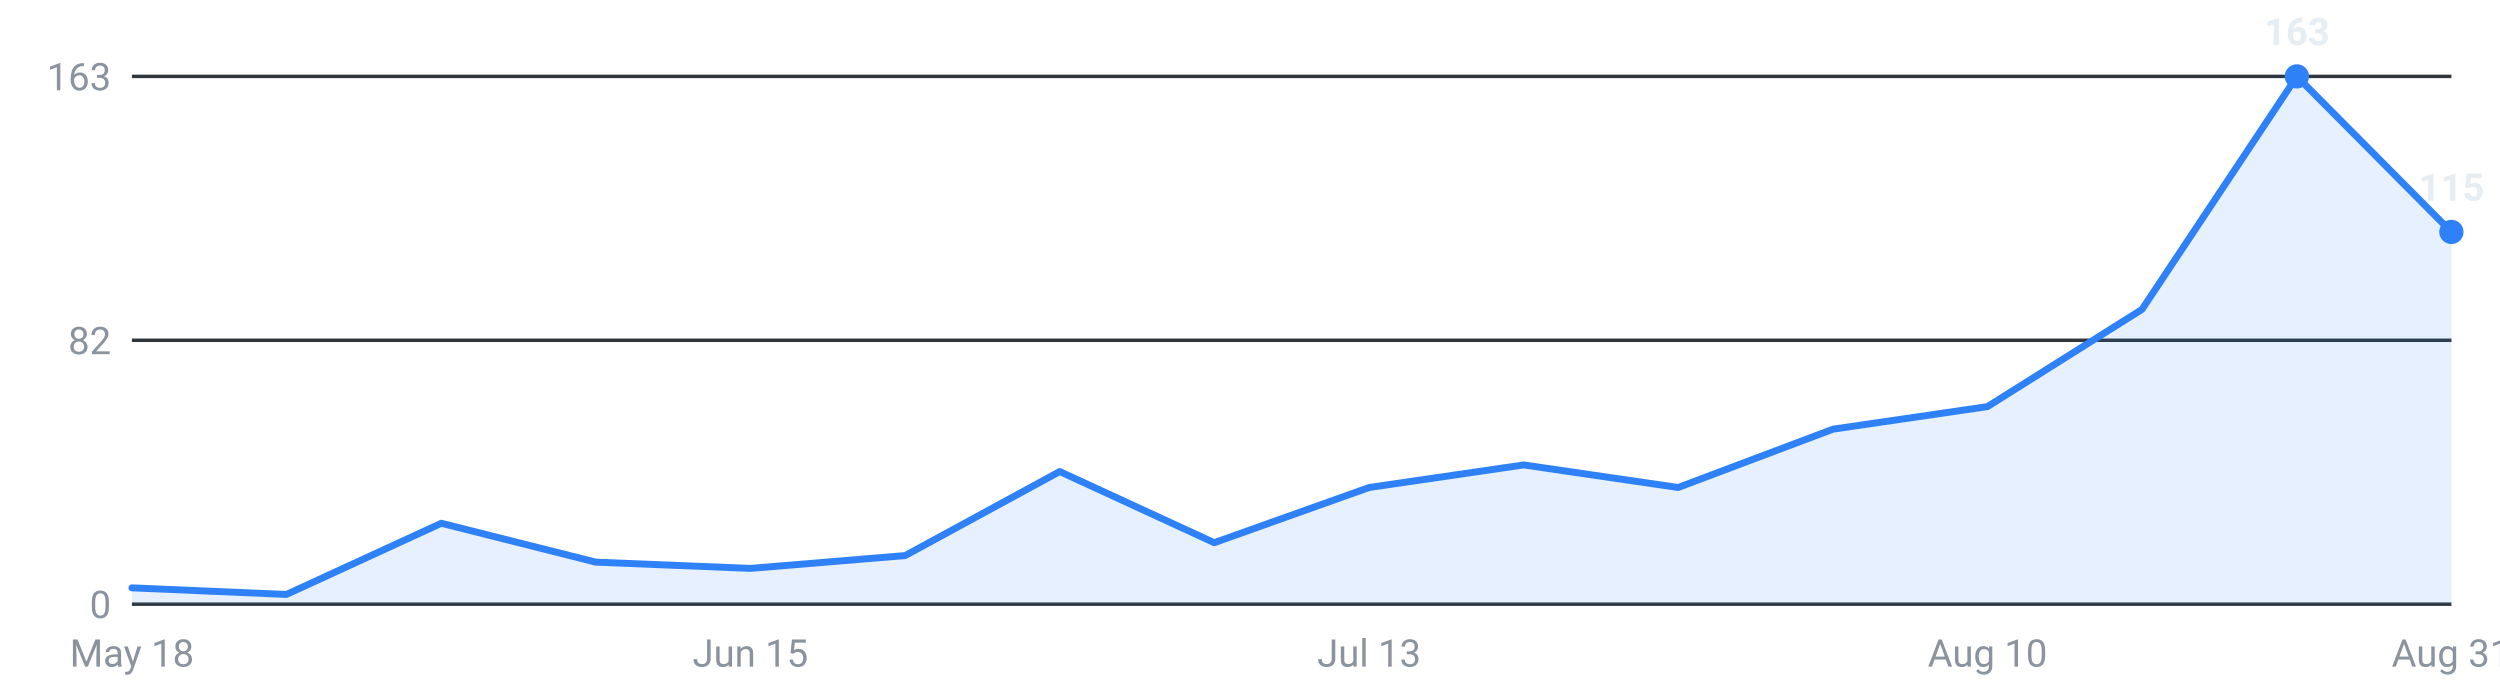
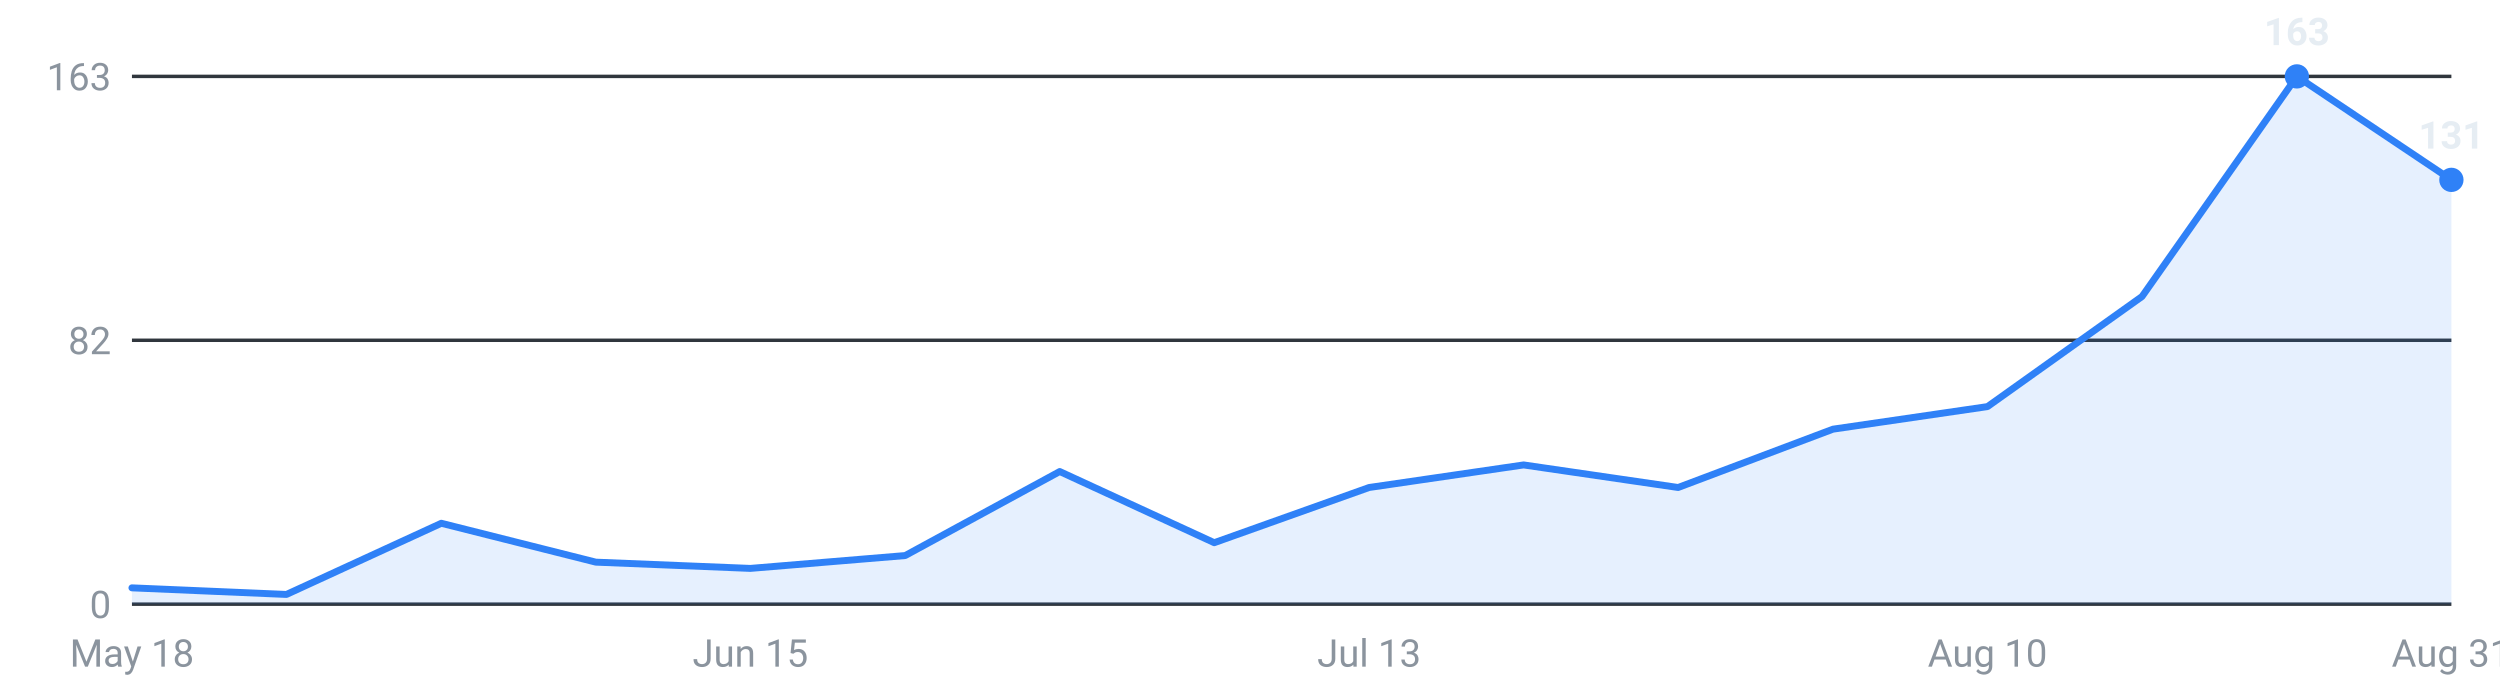
<svg xmlns="http://www.w3.org/2000/svg" viewBox="0 0 720 200" width="720" height="200" role="img" aria-label="Internships posted per week, last 16 weeks">
  <g font-family="-apple-system,Segoe UI,Roboto,sans-serif" font-size="11">
    <line x1="38" y1="174.0" x2="706" y2="174.0" stroke="#30363d" stroke-width="1" />
    <text x="32" y="178.0" text-anchor="end" fill="#8b949e">0</text>
    <line x1="38" y1="98.0" x2="706" y2="98.0" stroke="#30363d" stroke-width="1" />
    <text x="32" y="102.0" text-anchor="end" fill="#8b949e">82</text>
    <line x1="38" y1="22.0" x2="706" y2="22.0" stroke="#30363d" stroke-width="1" />
    <text x="32" y="26.0" text-anchor="end" fill="#8b949e">163</text>
-     <path d="M38.0,174 L38.0,169.3 L82.5,171.2 L127.1,150.7 L171.6,161.9 L216.1,163.7 L260.7,160.0 L305.2,135.8 L349.7,156.3 L394.3,140.4 L438.8,133.9 L483.3,140.4 L527.9,123.6 L572.4,117.1 L616.9,89.1 L661.5,22.0 L706.0,66.8 L706.0,174 Z" fill="#2f81f7" fill-opacity="0.12" />
-     <polyline points="38.0,169.3 82.5,171.2 127.1,150.7 171.6,161.9 216.1,163.7 260.7,160.0 305.2,135.8 349.7,156.3 394.3,140.4 438.8,133.9 483.3,140.4 527.9,123.6 572.4,117.1 616.9,89.1 661.5,22.0 706.0,66.8" fill="none" stroke="#2f81f7" stroke-width="2" stroke-linejoin="round" stroke-linecap="round" />
+     <path d="M38.0,174 L38.0,169.3 L82.5,171.2 L127.1,150.7 L171.6,161.9 L216.1,163.7 L260.7,160.0 L305.2,135.8 L349.7,156.3 L394.3,140.4 L438.8,133.9 L483.3,140.4 L527.9,123.6 L572.4,117.1 L616.9,85.4 L661.5,22.0 L706.0,51.8 L706.0,174 Z" fill="#2f81f7" fill-opacity="0.12" />
+     <polyline points="38.0,169.3 82.5,171.2 127.1,150.7 171.6,161.9 216.1,163.7 260.7,160.0 305.2,135.8 349.7,156.3 394.3,140.4 438.8,133.9 483.3,140.4 527.9,123.6 572.4,117.1 616.9,85.4 661.5,22.0 706.0,51.8" fill="none" stroke="#2f81f7" stroke-width="2" stroke-linejoin="round" stroke-linecap="round" />
    <circle cx="661.5" cy="22.0" r="3.5" fill="#2f81f7" />
    <text x="661.5" y="13.0" text-anchor="middle" fill="#e6edf3" font-weight="600">163</text>
-     <circle cx="706.0" cy="66.8" r="3.5" fill="#2f81f7" />
-     <text x="706.0" y="57.8" text-anchor="middle" fill="#e6edf3" font-weight="600">115</text>
+     <circle cx="706.0" cy="51.8" r="3.5" fill="#2f81f7" />
+     <text x="706.0" y="42.8" text-anchor="middle" fill="#e6edf3" font-weight="600">131</text>
    <text x="38.0" y="192" text-anchor="middle" fill="#8b949e">May 18</text>
    <text x="216.1" y="192" text-anchor="middle" fill="#8b949e">Jun 15</text>
    <text x="394.3" y="192" text-anchor="middle" fill="#8b949e">Jul 13</text>
    <text x="572.4" y="192" text-anchor="middle" fill="#8b949e">Aug 10</text>
    <text x="706.0" y="192" text-anchor="middle" fill="#8b949e">Aug 31</text>
  </g>
</svg>
